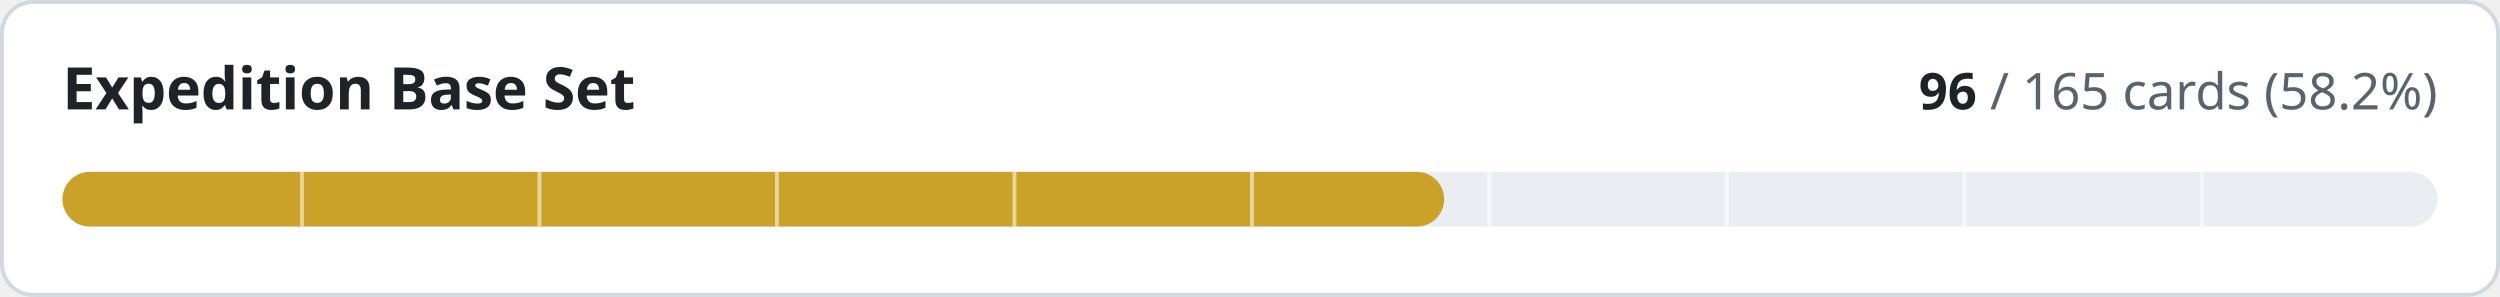
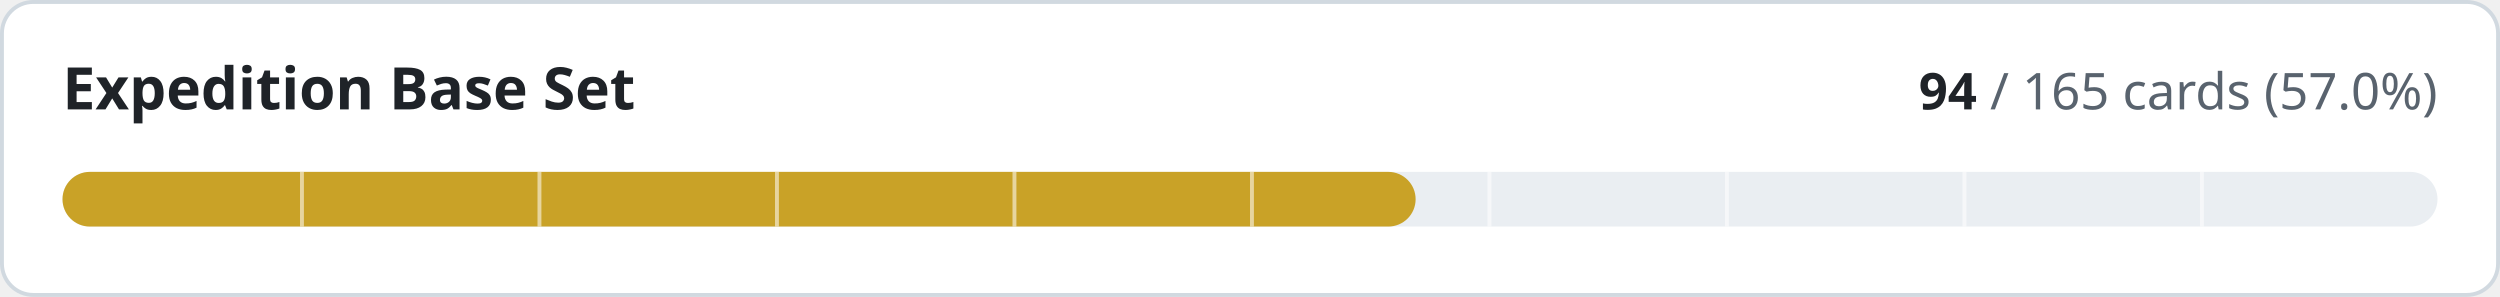
- <svg xmlns="http://www.w3.org/2000/svg" width="640" height="76" viewBox="0 0 640 76" role="img" aria-label="Expedition Base Set: 96 of 165 cards implemented">
+ <svg xmlns="http://www.w3.org/2000/svg" width="640" height="76" viewBox="0 0 640 76" role="img" aria-label="Expedition Base Set: 94 of 165 cards implemented">
  <style>
.t{fill:#1f2328}.m{fill:#59636e}.trk{fill:#eaeef2}.bd{stroke:#d1d9e0}.bg{fill:#ffffff}
@media (prefers-color-scheme:dark){.t{fill:#f0f6fc}.m{fill:#9198a1}.trk{fill:#262c36}.bd{stroke:#3d444d}.bg{fill:#0d1117}}
text{font-family:-apple-system,BlinkMacSystemFont,'Segoe UI','Noto Sans',Helvetica,Arial,sans-serif;font-variant-numeric:tabular-nums}
</style>
  <rect class="bg bd" x="0.5" y="0.5" width="639" height="75" rx="8" stroke-width="1" />
  <text class="t" x="16" y="28" font-size="15" font-weight="600">Expedition Base Set</text>
  <text class="m" x="624" y="28" font-size="13" text-anchor="end">
-     <tspan class="t" font-weight="600">96</tspan> / 165 cards (58.2%)</text>
+     <tspan class="t" font-weight="600">94</tspan> / 165 cards (57.0%)</text>
  <rect class="trk" x="16" y="44" width="608" height="14" rx="7" />
-   <rect x="16" y="44" width="353.7" height="14" rx="7" fill="#c9a227" />
+   <rect x="16" y="44" width="346.4" height="14" rx="7" fill="#c9a227" />
  <rect x="76.8" y="44" width="1" height="14" class="bg" opacity="0.55" />
  <rect x="137.6" y="44" width="1" height="14" class="bg" opacity="0.55" />
  <rect x="198.4" y="44" width="1" height="14" class="bg" opacity="0.55" />
  <rect x="259.2" y="44" width="1" height="14" class="bg" opacity="0.55" />
  <rect x="320.0" y="44" width="1" height="14" class="bg" opacity="0.55" />
  <rect x="380.8" y="44" width="1" height="14" class="bg" opacity="0.55" />
  <rect x="441.6" y="44" width="1" height="14" class="bg" opacity="0.55" />
  <rect x="502.4" y="44" width="1" height="14" class="bg" opacity="0.55" />
  <rect x="563.2" y="44" width="1" height="14" class="bg" opacity="0.55" />
</svg>
